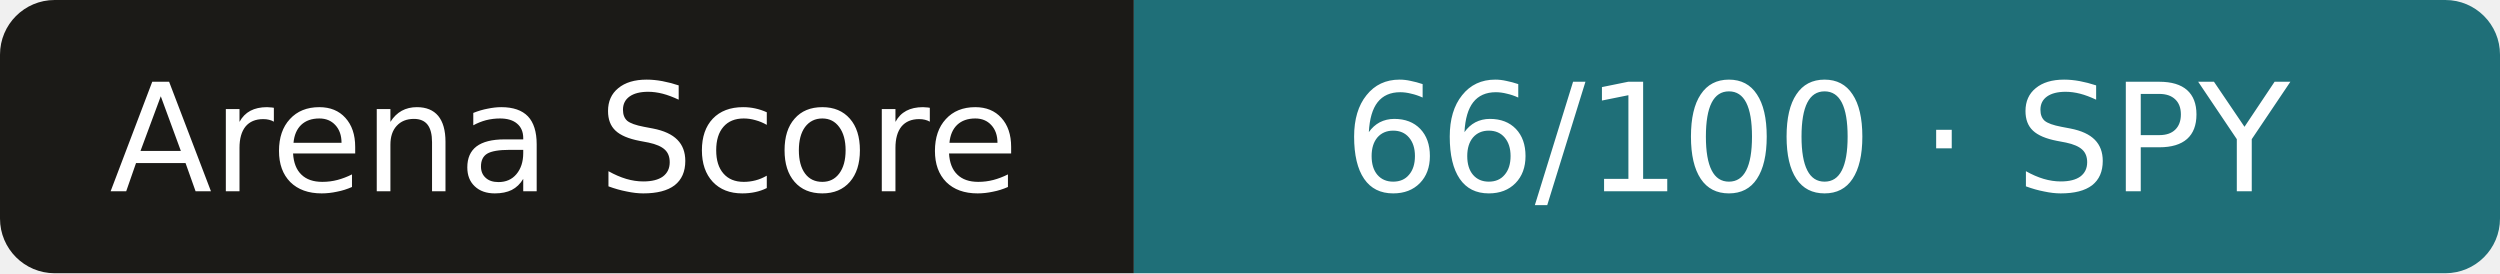
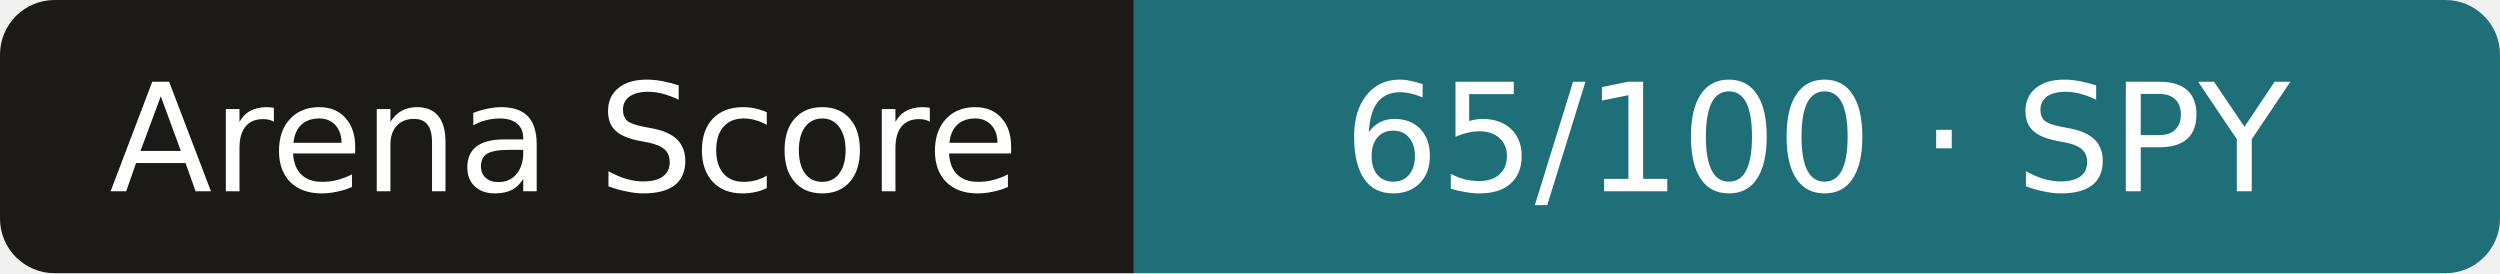
- <svg xmlns="http://www.w3.org/2000/svg" width="183" height="20" role="img" aria-label="Arena Score: 66/100 · SPY">
+ <svg xmlns="http://www.w3.org/2000/svg" width="183" height="20" role="img" aria-label="Arena Score: 65/100 · SPY">
  <clipPath id="r">
    <rect width="183" height="20" rx="4" />
  </clipPath>
  <g clip-path="url(#r)">
    <rect width="83" height="20" fill="#1b1a17" />
    <rect x="83" width="101" height="20" fill="#1f6f78" />
  </g>
  <g fill="#fff" text-anchor="middle" font-family="Verdana,DejaVu Sans,sans-serif" font-size="11">
    <text x="41.3" y="14">Arena Score</text>
-     <text x="133.0" y="14">66/100 · SPY</text>
+     <text x="133.0" y="14">65/100 · SPY</text>
  </g>
</svg>
